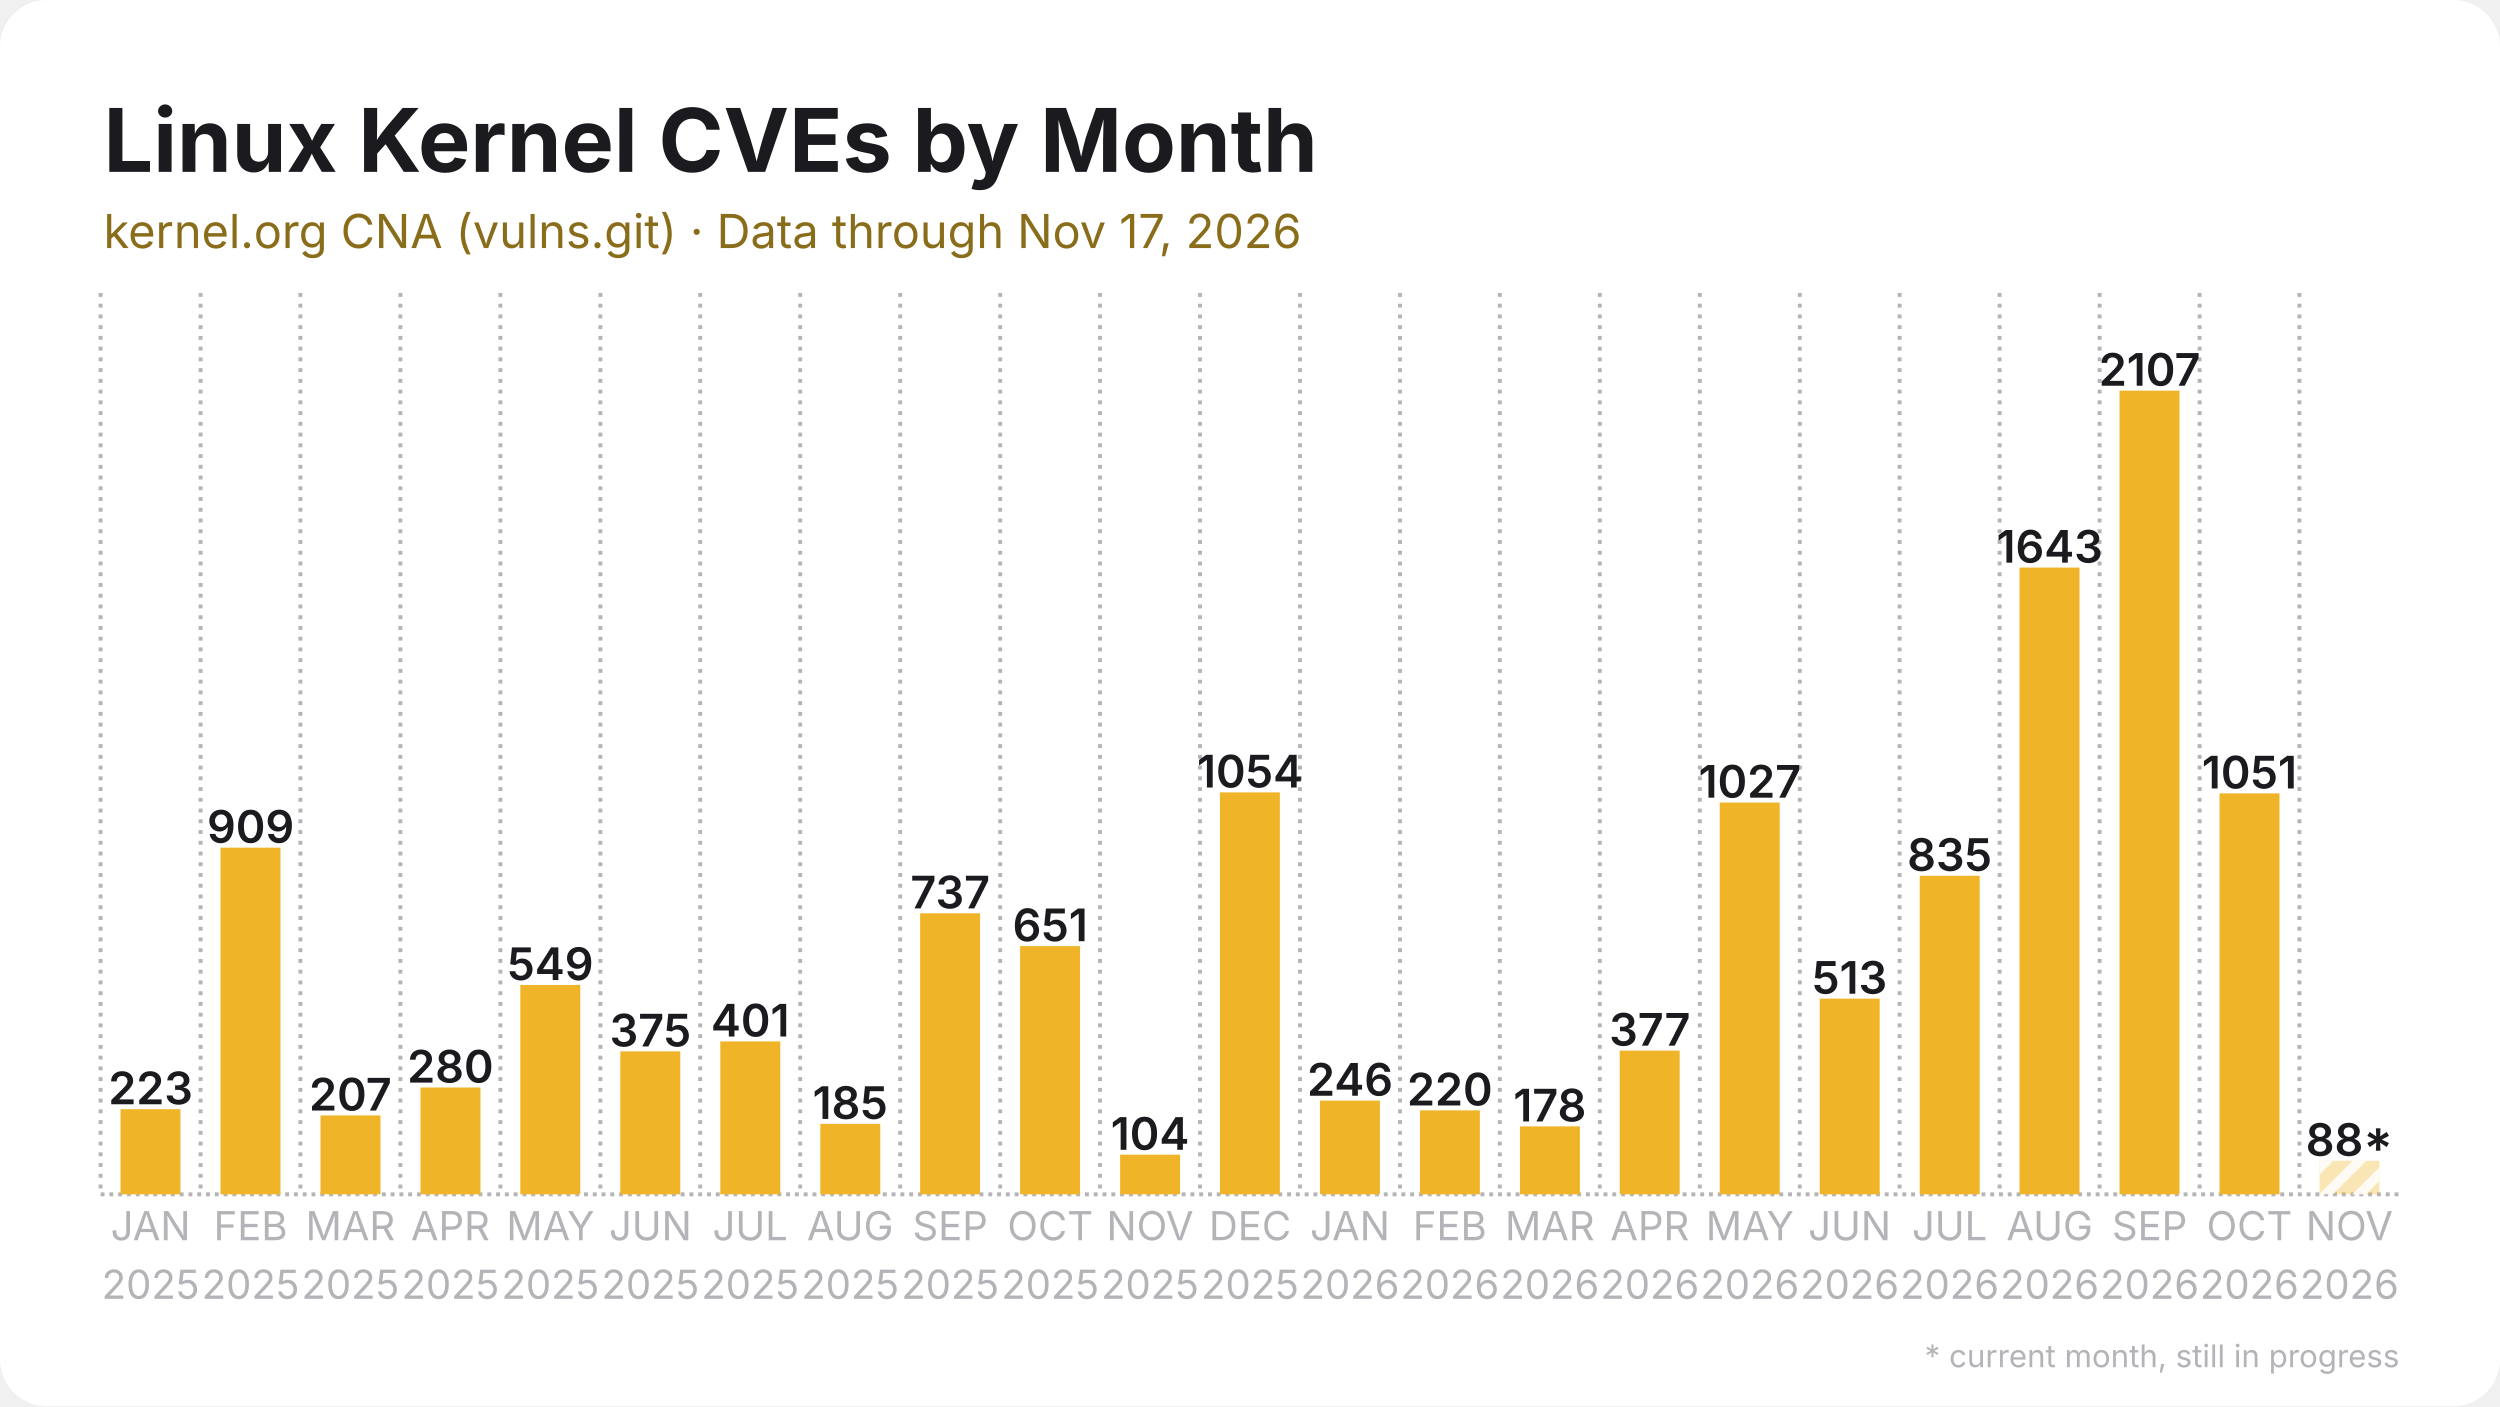
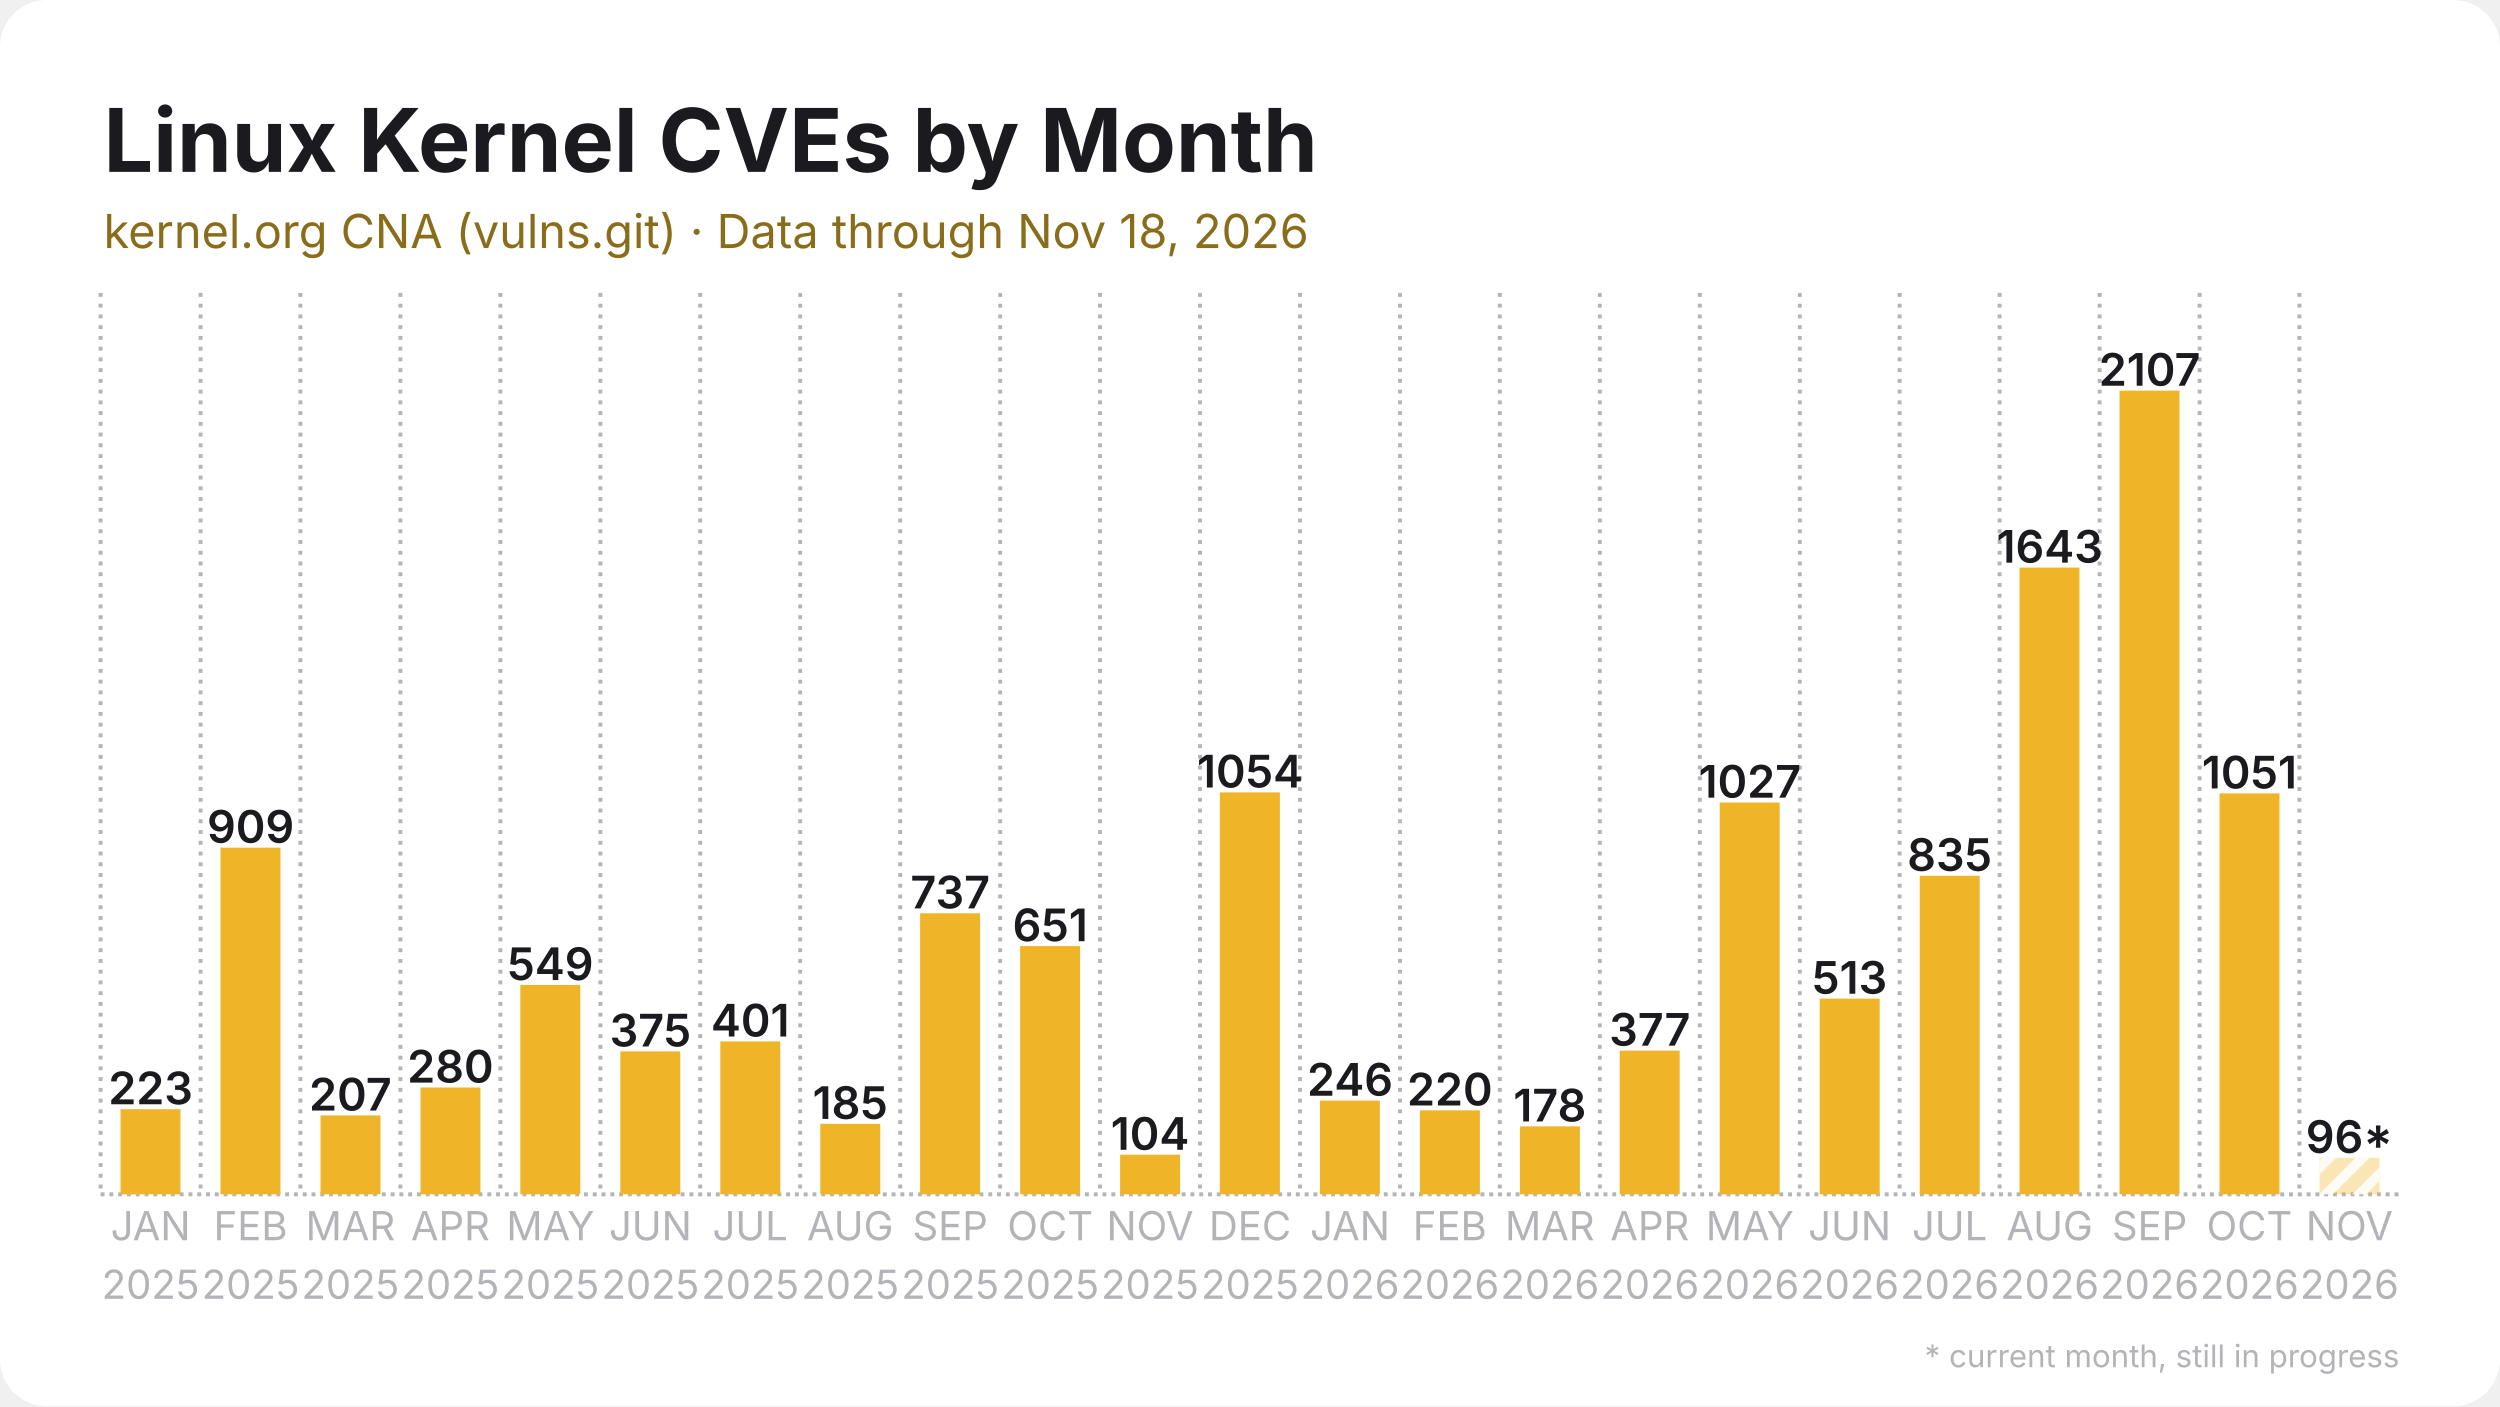
<svg xmlns="http://www.w3.org/2000/svg" width="1280" height="720" viewBox="0 0 1280 720">
  <rect width="1280" height="720" rx="24" fill="#ffffff" />
  <defs>
    <pattern id="stripes" width="12" height="12" patternUnits="userSpaceOnUse" patternTransform="rotate(45)">
      <rect width="12" height="12" fill="none" />
      <rect width="5" height="12" fill="#ffffff" opacity="0.85" />
    </pattern>
  </defs>
  <line x1="51.5" y1="611.5" x2="1228.5" y2="611.5" stroke="#b3b3b8" stroke-width="2" stroke-dasharray="2 2.5" />
  <line x1="51.5" y1="150.0" x2="51.5" y2="611.5" stroke="#b3b3b8" stroke-width="2" stroke-dasharray="2 3.5" />
  <line x1="102.7" y1="150.0" x2="102.7" y2="611.5" stroke="#b3b3b8" stroke-width="2" stroke-dasharray="2 3.5" />
  <line x1="153.8" y1="150.0" x2="153.8" y2="611.5" stroke="#b3b3b8" stroke-width="2" stroke-dasharray="2 3.5" />
  <line x1="205.0" y1="150.0" x2="205.0" y2="611.5" stroke="#b3b3b8" stroke-width="2" stroke-dasharray="2 3.5" />
  <line x1="256.2" y1="150.0" x2="256.2" y2="611.5" stroke="#b3b3b8" stroke-width="2" stroke-dasharray="2 3.5" />
  <line x1="307.4" y1="150.0" x2="307.4" y2="611.5" stroke="#b3b3b8" stroke-width="2" stroke-dasharray="2 3.5" />
  <line x1="358.5" y1="150.0" x2="358.5" y2="611.5" stroke="#b3b3b8" stroke-width="2" stroke-dasharray="2 3.5" />
  <line x1="409.7" y1="150.0" x2="409.7" y2="611.5" stroke="#b3b3b8" stroke-width="2" stroke-dasharray="2 3.5" />
  <line x1="460.9" y1="150.0" x2="460.9" y2="611.5" stroke="#b3b3b8" stroke-width="2" stroke-dasharray="2 3.5" />
  <line x1="512.1" y1="150.0" x2="512.1" y2="611.5" stroke="#b3b3b8" stroke-width="2" stroke-dasharray="2 3.5" />
  <line x1="563.2" y1="150.0" x2="563.2" y2="611.5" stroke="#b3b3b8" stroke-width="2" stroke-dasharray="2 3.5" />
  <line x1="614.4" y1="150.0" x2="614.4" y2="611.5" stroke="#b3b3b8" stroke-width="2" stroke-dasharray="2 3.5" />
  <line x1="665.6" y1="150.0" x2="665.6" y2="611.5" stroke="#b3b3b8" stroke-width="2" stroke-dasharray="2 3.5" />
  <line x1="716.8" y1="150.0" x2="716.8" y2="611.5" stroke="#b3b3b8" stroke-width="2" stroke-dasharray="2 3.5" />
  <line x1="767.9" y1="150.0" x2="767.9" y2="611.5" stroke="#b3b3b8" stroke-width="2" stroke-dasharray="2 3.5" />
  <line x1="819.1" y1="150.0" x2="819.1" y2="611.5" stroke="#b3b3b8" stroke-width="2" stroke-dasharray="2 3.5" />
  <line x1="870.3" y1="150.0" x2="870.3" y2="611.5" stroke="#b3b3b8" stroke-width="2" stroke-dasharray="2 3.5" />
  <line x1="921.5" y1="150.0" x2="921.5" y2="611.5" stroke="#b3b3b8" stroke-width="2" stroke-dasharray="2 3.5" />
  <line x1="972.6" y1="150.0" x2="972.6" y2="611.5" stroke="#b3b3b8" stroke-width="2" stroke-dasharray="2 3.5" />
  <line x1="1023.8" y1="150.0" x2="1023.8" y2="611.5" stroke="#b3b3b8" stroke-width="2" stroke-dasharray="2 3.5" />
  <line x1="1075.0" y1="150.0" x2="1075.0" y2="611.5" stroke="#b3b3b8" stroke-width="2" stroke-dasharray="2 3.5" />
  <line x1="1126.2" y1="150.0" x2="1126.2" y2="611.5" stroke="#b3b3b8" stroke-width="2" stroke-dasharray="2 3.5" />
  <line x1="1177.3" y1="150.0" x2="1177.3" y2="611.5" stroke="#b3b3b8" stroke-width="2" stroke-dasharray="2 3.5" />
  <rect x="61.7" y="567.9" width="30.7" height="43.6" fill="#f0b429" />
  <text x="77.1" y="565.4" text-anchor="middle" font-family="Inter, Segoe UI, Helvetica, Arial, sans-serif" font-size="23.0" font-weight="600" fill="#1b1b1f">223</text>
  <rect x="112.9" y="434.0" width="30.7" height="177.5" fill="#f0b429" />
  <text x="128.3" y="431.5" text-anchor="middle" font-family="Inter, Segoe UI, Helvetica, Arial, sans-serif" font-size="23.0" font-weight="600" fill="#1b1b1f">909</text>
  <rect x="164.1" y="571.1" width="30.7" height="40.4" fill="#f0b429" />
  <text x="179.4" y="568.6" text-anchor="middle" font-family="Inter, Segoe UI, Helvetica, Arial, sans-serif" font-size="23.0" font-weight="600" fill="#1b1b1f">207</text>
  <rect x="215.3" y="556.8" width="30.7" height="54.7" fill="#f0b429" />
  <text x="230.6" y="554.3" text-anchor="middle" font-family="Inter, Segoe UI, Helvetica, Arial, sans-serif" font-size="23.0" font-weight="600" fill="#1b1b1f">280</text>
  <rect x="266.4" y="504.3" width="30.7" height="107.2" fill="#f0b429" />
  <text x="281.8" y="501.8" text-anchor="middle" font-family="Inter, Segoe UI, Helvetica, Arial, sans-serif" font-size="23.0" font-weight="600" fill="#1b1b1f">549</text>
  <rect x="317.6" y="538.3" width="30.7" height="73.2" fill="#f0b429" />
  <text x="333.0" y="535.8" text-anchor="middle" font-family="Inter, Segoe UI, Helvetica, Arial, sans-serif" font-size="23.0" font-weight="600" fill="#1b1b1f">375</text>
  <rect x="368.8" y="533.2" width="30.7" height="78.3" fill="#f0b429" />
  <text x="384.1" y="530.7" text-anchor="middle" font-family="Inter, Segoe UI, Helvetica, Arial, sans-serif" font-size="23.0" font-weight="600" fill="#1b1b1f">401</text>
  <rect x="420.0" y="575.4" width="30.7" height="36.1" fill="#f0b429" />
  <text x="435.3" y="572.9" text-anchor="middle" font-family="Inter, Segoe UI, Helvetica, Arial, sans-serif" font-size="23.0" font-weight="600" fill="#1b1b1f">185</text>
  <rect x="471.1" y="467.6" width="30.7" height="143.9" fill="#f0b429" />
  <text x="486.5" y="465.1" text-anchor="middle" font-family="Inter, Segoe UI, Helvetica, Arial, sans-serif" font-size="23.0" font-weight="600" fill="#1b1b1f">737</text>
  <rect x="522.3" y="484.4" width="30.7" height="127.1" fill="#f0b429" />
  <text x="537.7" y="481.9" text-anchor="middle" font-family="Inter, Segoe UI, Helvetica, Arial, sans-serif" font-size="23.0" font-weight="600" fill="#1b1b1f">651</text>
  <rect x="573.5" y="591.2" width="30.7" height="20.3" fill="#f0b429" />
  <text x="588.8" y="588.7" text-anchor="middle" font-family="Inter, Segoe UI, Helvetica, Arial, sans-serif" font-size="23.0" font-weight="600" fill="#1b1b1f">104</text>
  <rect x="624.6" y="405.7" width="30.7" height="205.8" fill="#f0b429" />
  <text x="640.0" y="403.2" text-anchor="middle" font-family="Inter, Segoe UI, Helvetica, Arial, sans-serif" font-size="23.0" font-weight="600" fill="#1b1b1f">1054</text>
  <rect x="675.8" y="563.5" width="30.7" height="48.0" fill="#f0b429" />
  <text x="691.2" y="561.0" text-anchor="middle" font-family="Inter, Segoe UI, Helvetica, Arial, sans-serif" font-size="23.0" font-weight="600" fill="#1b1b1f">246</text>
  <rect x="727.0" y="568.5" width="30.7" height="43.0" fill="#f0b429" />
  <text x="742.3" y="566.0" text-anchor="middle" font-family="Inter, Segoe UI, Helvetica, Arial, sans-serif" font-size="23.0" font-weight="600" fill="#1b1b1f">220</text>
  <rect x="778.2" y="576.7" width="30.7" height="34.8" fill="#f0b429" />
  <text x="793.5" y="574.2" text-anchor="middle" font-family="Inter, Segoe UI, Helvetica, Arial, sans-serif" font-size="23.0" font-weight="600" fill="#1b1b1f">178</text>
  <rect x="829.3" y="537.9" width="30.7" height="73.6" fill="#f0b429" />
  <text x="844.7" y="535.4" text-anchor="middle" font-family="Inter, Segoe UI, Helvetica, Arial, sans-serif" font-size="23.0" font-weight="600" fill="#1b1b1f">377</text>
  <rect x="880.5" y="410.9" width="30.7" height="200.6" fill="#f0b429" />
  <text x="895.9" y="408.4" text-anchor="middle" font-family="Inter, Segoe UI, Helvetica, Arial, sans-serif" font-size="23.0" font-weight="600" fill="#1b1b1f">1027</text>
  <rect x="931.7" y="511.3" width="30.7" height="100.2" fill="#f0b429" />
  <text x="947.0" y="508.8" text-anchor="middle" font-family="Inter, Segoe UI, Helvetica, Arial, sans-serif" font-size="23.0" font-weight="600" fill="#1b1b1f">513</text>
  <rect x="982.9" y="448.4" width="30.7" height="163.1" fill="#f0b429" />
  <text x="998.2" y="445.9" text-anchor="middle" font-family="Inter, Segoe UI, Helvetica, Arial, sans-serif" font-size="23.0" font-weight="600" fill="#1b1b1f">835</text>
  <rect x="1034.0" y="290.6" width="30.7" height="320.9" fill="#f0b429" />
  <text x="1049.4" y="288.1" text-anchor="middle" font-family="Inter, Segoe UI, Helvetica, Arial, sans-serif" font-size="23.0" font-weight="600" fill="#1b1b1f">1643</text>
  <rect x="1085.2" y="200.0" width="30.7" height="411.5" fill="#f0b429" />
  <text x="1100.6" y="197.5" text-anchor="middle" font-family="Inter, Segoe UI, Helvetica, Arial, sans-serif" font-size="23.0" font-weight="600" fill="#1b1b1f">2107</text>
  <rect x="1136.4" y="406.2" width="30.7" height="205.3" fill="#f0b429" />
  <text x="1151.7" y="403.7" text-anchor="middle" font-family="Inter, Segoe UI, Helvetica, Arial, sans-serif" font-size="23.0" font-weight="600" fill="#1b1b1f">1051</text>
-   <rect x="1187.6" y="594.3" width="30.7" height="17.2" fill="#f0b429" opacity="0.35" />
-   <rect x="1187.6" y="594.3" width="30.7" height="17.2" fill="url(#stripes)" />
-   <text x="1202.9" y="591.8" text-anchor="middle" font-family="Inter, Segoe UI, Helvetica, Arial, sans-serif" font-size="23.0" font-weight="600" fill="#1b1b1f">88*</text>
+   <rect x="1187.6" y="592.8" width="30.7" height="18.7" fill="#f0b429" opacity="0.35" />
+   <rect x="1187.6" y="592.8" width="30.7" height="18.7" fill="url(#stripes)" />
+   <text x="1202.9" y="590.3" text-anchor="middle" font-family="Inter, Segoe UI, Helvetica, Arial, sans-serif" font-size="23.0" font-weight="600" fill="#1b1b1f">96*</text>
  <text x="77.1" y="635" text-anchor="middle" font-family="Inter, Segoe UI, Helvetica, Arial, sans-serif" font-size="20.5" fill="#b3b3b8">JAN</text>
  <text x="77.1" y="665" text-anchor="middle" font-family="Inter, Segoe UI, Helvetica, Arial, sans-serif" font-size="20.5" fill="#b3b3b8">2025</text>
  <text x="128.3" y="635" text-anchor="middle" font-family="Inter, Segoe UI, Helvetica, Arial, sans-serif" font-size="20.5" fill="#b3b3b8">FEB</text>
  <text x="128.3" y="665" text-anchor="middle" font-family="Inter, Segoe UI, Helvetica, Arial, sans-serif" font-size="20.5" fill="#b3b3b8">2025</text>
  <text x="179.4" y="635" text-anchor="middle" font-family="Inter, Segoe UI, Helvetica, Arial, sans-serif" font-size="20.5" fill="#b3b3b8">MAR</text>
  <text x="179.4" y="665" text-anchor="middle" font-family="Inter, Segoe UI, Helvetica, Arial, sans-serif" font-size="20.5" fill="#b3b3b8">2025</text>
  <text x="230.6" y="635" text-anchor="middle" font-family="Inter, Segoe UI, Helvetica, Arial, sans-serif" font-size="20.5" fill="#b3b3b8">APR</text>
  <text x="230.6" y="665" text-anchor="middle" font-family="Inter, Segoe UI, Helvetica, Arial, sans-serif" font-size="20.5" fill="#b3b3b8">2025</text>
  <text x="281.8" y="635" text-anchor="middle" font-family="Inter, Segoe UI, Helvetica, Arial, sans-serif" font-size="20.5" fill="#b3b3b8">MAY</text>
  <text x="281.8" y="665" text-anchor="middle" font-family="Inter, Segoe UI, Helvetica, Arial, sans-serif" font-size="20.5" fill="#b3b3b8">2025</text>
  <text x="333.0" y="635" text-anchor="middle" font-family="Inter, Segoe UI, Helvetica, Arial, sans-serif" font-size="20.5" fill="#b3b3b8">JUN</text>
  <text x="333.0" y="665" text-anchor="middle" font-family="Inter, Segoe UI, Helvetica, Arial, sans-serif" font-size="20.5" fill="#b3b3b8">2025</text>
  <text x="384.1" y="635" text-anchor="middle" font-family="Inter, Segoe UI, Helvetica, Arial, sans-serif" font-size="20.5" fill="#b3b3b8">JUL</text>
  <text x="384.1" y="665" text-anchor="middle" font-family="Inter, Segoe UI, Helvetica, Arial, sans-serif" font-size="20.5" fill="#b3b3b8">2025</text>
  <text x="435.3" y="635" text-anchor="middle" font-family="Inter, Segoe UI, Helvetica, Arial, sans-serif" font-size="20.5" fill="#b3b3b8">AUG</text>
  <text x="435.3" y="665" text-anchor="middle" font-family="Inter, Segoe UI, Helvetica, Arial, sans-serif" font-size="20.5" fill="#b3b3b8">2025</text>
  <text x="486.5" y="635" text-anchor="middle" font-family="Inter, Segoe UI, Helvetica, Arial, sans-serif" font-size="20.5" fill="#b3b3b8">SEP</text>
  <text x="486.5" y="665" text-anchor="middle" font-family="Inter, Segoe UI, Helvetica, Arial, sans-serif" font-size="20.5" fill="#b3b3b8">2025</text>
  <text x="537.7" y="635" text-anchor="middle" font-family="Inter, Segoe UI, Helvetica, Arial, sans-serif" font-size="20.5" fill="#b3b3b8">OCT</text>
  <text x="537.7" y="665" text-anchor="middle" font-family="Inter, Segoe UI, Helvetica, Arial, sans-serif" font-size="20.5" fill="#b3b3b8">2025</text>
  <text x="588.8" y="635" text-anchor="middle" font-family="Inter, Segoe UI, Helvetica, Arial, sans-serif" font-size="20.5" fill="#b3b3b8">NOV</text>
  <text x="588.8" y="665" text-anchor="middle" font-family="Inter, Segoe UI, Helvetica, Arial, sans-serif" font-size="20.5" fill="#b3b3b8">2025</text>
  <text x="640.0" y="635" text-anchor="middle" font-family="Inter, Segoe UI, Helvetica, Arial, sans-serif" font-size="20.5" fill="#b3b3b8">DEC</text>
  <text x="640.0" y="665" text-anchor="middle" font-family="Inter, Segoe UI, Helvetica, Arial, sans-serif" font-size="20.5" fill="#b3b3b8">2025</text>
  <text x="691.2" y="635" text-anchor="middle" font-family="Inter, Segoe UI, Helvetica, Arial, sans-serif" font-size="20.5" fill="#b3b3b8">JAN</text>
  <text x="691.2" y="665" text-anchor="middle" font-family="Inter, Segoe UI, Helvetica, Arial, sans-serif" font-size="20.5" fill="#b3b3b8">2026</text>
  <text x="742.3" y="635" text-anchor="middle" font-family="Inter, Segoe UI, Helvetica, Arial, sans-serif" font-size="20.5" fill="#b3b3b8">FEB</text>
  <text x="742.3" y="665" text-anchor="middle" font-family="Inter, Segoe UI, Helvetica, Arial, sans-serif" font-size="20.5" fill="#b3b3b8">2026</text>
  <text x="793.5" y="635" text-anchor="middle" font-family="Inter, Segoe UI, Helvetica, Arial, sans-serif" font-size="20.5" fill="#b3b3b8">MAR</text>
  <text x="793.5" y="665" text-anchor="middle" font-family="Inter, Segoe UI, Helvetica, Arial, sans-serif" font-size="20.5" fill="#b3b3b8">2026</text>
  <text x="844.7" y="635" text-anchor="middle" font-family="Inter, Segoe UI, Helvetica, Arial, sans-serif" font-size="20.5" fill="#b3b3b8">APR</text>
  <text x="844.7" y="665" text-anchor="middle" font-family="Inter, Segoe UI, Helvetica, Arial, sans-serif" font-size="20.5" fill="#b3b3b8">2026</text>
  <text x="895.9" y="635" text-anchor="middle" font-family="Inter, Segoe UI, Helvetica, Arial, sans-serif" font-size="20.5" fill="#b3b3b8">MAY</text>
  <text x="895.9" y="665" text-anchor="middle" font-family="Inter, Segoe UI, Helvetica, Arial, sans-serif" font-size="20.5" fill="#b3b3b8">2026</text>
  <text x="947.0" y="635" text-anchor="middle" font-family="Inter, Segoe UI, Helvetica, Arial, sans-serif" font-size="20.5" fill="#b3b3b8">JUN</text>
  <text x="947.0" y="665" text-anchor="middle" font-family="Inter, Segoe UI, Helvetica, Arial, sans-serif" font-size="20.5" fill="#b3b3b8">2026</text>
  <text x="998.2" y="635" text-anchor="middle" font-family="Inter, Segoe UI, Helvetica, Arial, sans-serif" font-size="20.5" fill="#b3b3b8">JUL</text>
  <text x="998.2" y="665" text-anchor="middle" font-family="Inter, Segoe UI, Helvetica, Arial, sans-serif" font-size="20.5" fill="#b3b3b8">2026</text>
  <text x="1049.4" y="635" text-anchor="middle" font-family="Inter, Segoe UI, Helvetica, Arial, sans-serif" font-size="20.5" fill="#b3b3b8">AUG</text>
  <text x="1049.4" y="665" text-anchor="middle" font-family="Inter, Segoe UI, Helvetica, Arial, sans-serif" font-size="20.5" fill="#b3b3b8">2026</text>
  <text x="1100.6" y="635" text-anchor="middle" font-family="Inter, Segoe UI, Helvetica, Arial, sans-serif" font-size="20.5" fill="#b3b3b8">SEP</text>
  <text x="1100.6" y="665" text-anchor="middle" font-family="Inter, Segoe UI, Helvetica, Arial, sans-serif" font-size="20.5" fill="#b3b3b8">2026</text>
  <text x="1151.7" y="635" text-anchor="middle" font-family="Inter, Segoe UI, Helvetica, Arial, sans-serif" font-size="20.5" fill="#b3b3b8">OCT</text>
  <text x="1151.7" y="665" text-anchor="middle" font-family="Inter, Segoe UI, Helvetica, Arial, sans-serif" font-size="20.5" fill="#b3b3b8">2026</text>
  <text x="1202.9" y="635" text-anchor="middle" font-family="Inter, Segoe UI, Helvetica, Arial, sans-serif" font-size="20.5" fill="#b3b3b8">NOV</text>
  <text x="1202.9" y="665" text-anchor="middle" font-family="Inter, Segoe UI, Helvetica, Arial, sans-serif" font-size="20.5" fill="#b3b3b8">2026</text>
  <text x="53.0" y="88.0" font-family="Inter, Segoe UI, Helvetica, Arial, sans-serif" font-size="45" font-weight="700" fill="#1b1b1f">Linux Kernel CVEs by Month</text>
-   <text x="53.0" y="127.0" font-family="Inter, Segoe UI, Helvetica, Arial, sans-serif" font-size="24" fill="#8a6d1a">kernel.org CNA (vulns.git) · Data through Nov 17, 2026</text>
+   <text x="53.0" y="127.0" font-family="Inter, Segoe UI, Helvetica, Arial, sans-serif" font-size="24" fill="#8a6d1a">kernel.org CNA (vulns.git) · Data through Nov 18, 2026</text>
  <text x="1228.5" y="700" text-anchor="end" font-family="Inter, Segoe UI, Helvetica, Arial, sans-serif" font-size="16" fill="#b3b3b8">* current month, still in progress</text>
</svg>
